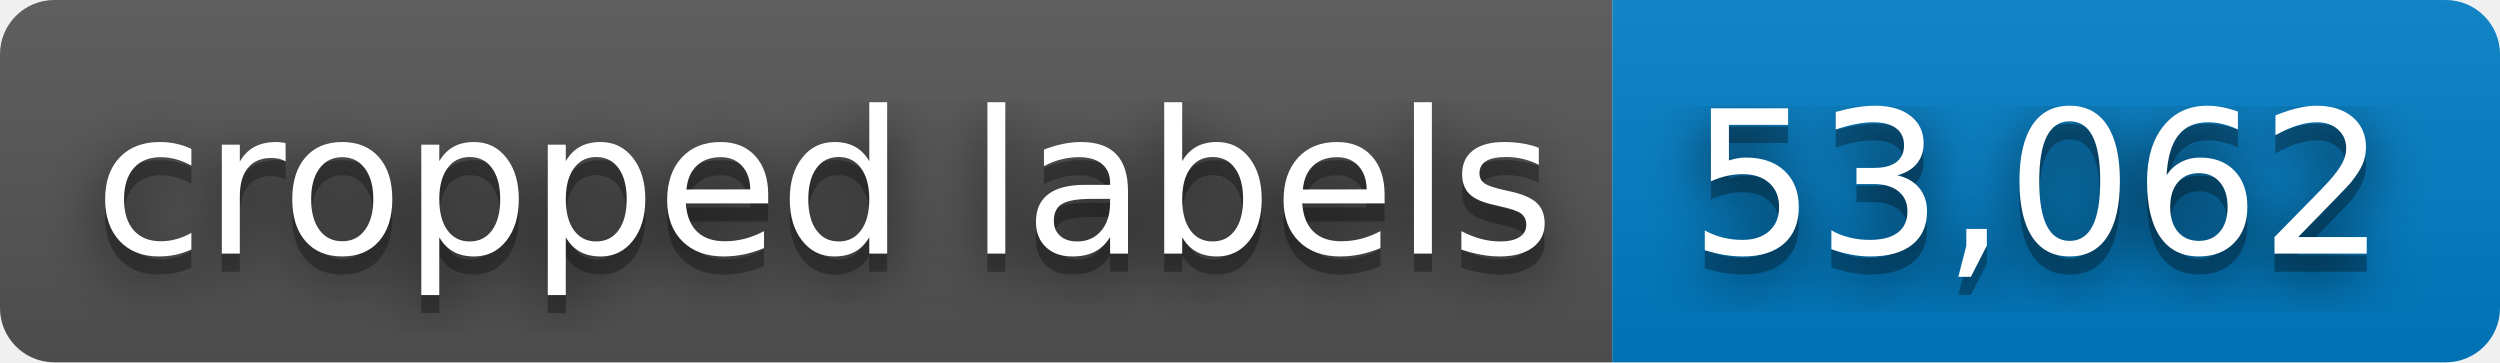
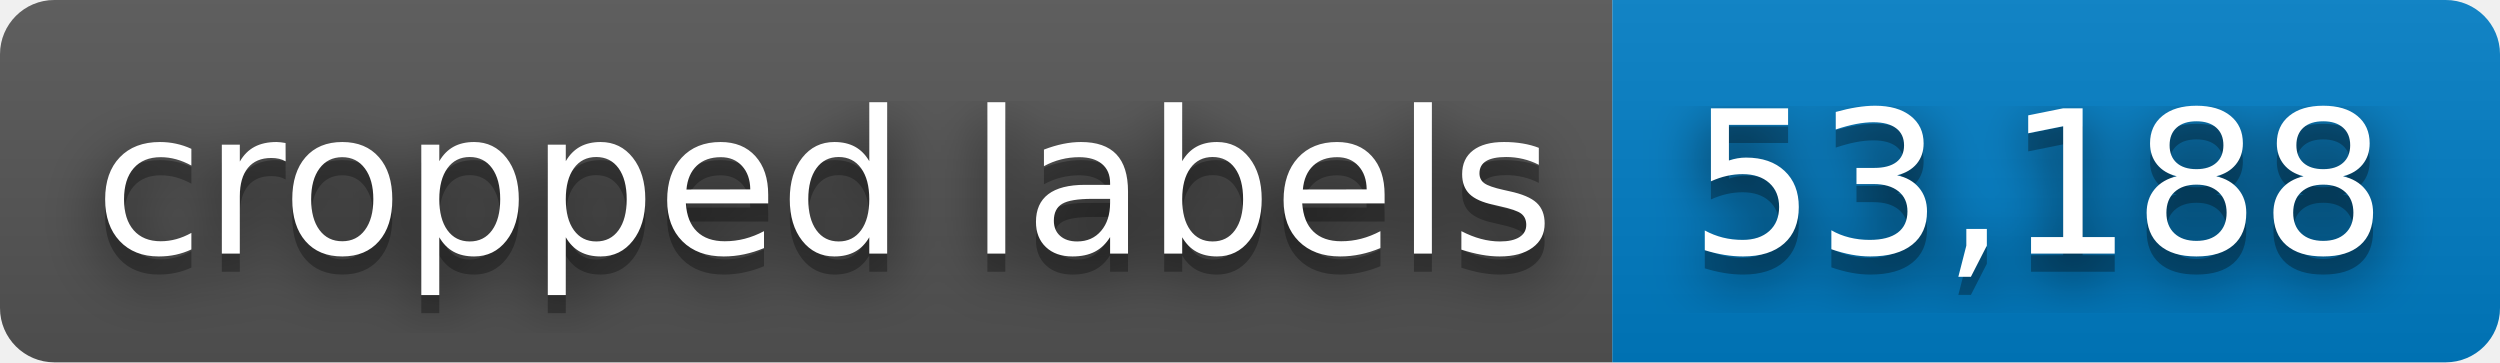
- <svg xmlns="http://www.w3.org/2000/svg" width="138" height="20" role="img" aria-label="cropped labels: 53,062">
+ <svg xmlns="http://www.w3.org/2000/svg" width="138" height="20" role="img" aria-label="cropped labels: 53,188">
  <filter id="blur">
    <feGaussianBlur stdDeviation="16" />
  </filter>
  <linearGradient id="s" x2="0" y2="100%">
    <stop offset="0" stop-color="#bbb" stop-opacity=".1" />
    <stop offset="1" stop-opacity=".1" />
  </linearGradient>
  <clipPath id="r">
    <rect width="138" height="20" rx="3" />
  </clipPath>
  <g clip-path="url(#r)">
    <rect width="89" height="20" fill="#555" />
    <rect x="89" width="49" height="20" fill="#007ec6" />
    <rect width="138" height="20" fill="url(#s)" />
  </g>
  <g fill="#fff" text-anchor="middle" font-family="Verdana,Geneva,DejaVu Sans,sans-serif" text-rendering="geometricPrecision" font-size="110">
    <g transform="scale(.1)">
      <g aria-hidden="true" fill="#010101">
        <text x="455" y="150" fill-opacity=".8" filter="url(#blur)" textLength="790">cropped labels</text>
        <text x="455" y="150" fill-opacity=".3" textLength="790">cropped labels</text>
      </g>
      <text x="455" y="140" textLength="790">cropped labels</text>
    </g>
    <g transform="scale(.1)">
      <g aria-hidden="true" fill="#010101">
-         <text x="1125" y="150" fill-opacity=".8" filter="url(#blur)" textLength="390">53,062</text>
-         <text x="1125" y="150" fill-opacity=".3" textLength="390">53,062</text>
+         <text x="1125" y="150" fill-opacity=".8" filter="url(#blur)" textLength="390">53,188</text>
+         <text x="1125" y="150" fill-opacity=".3" textLength="390">53,188</text>
      </g>
-       <text x="1125" y="140" textLength="390">53,062</text>
+       <text x="1125" y="140" textLength="390">53,188</text>
    </g>
  </g>
</svg>
